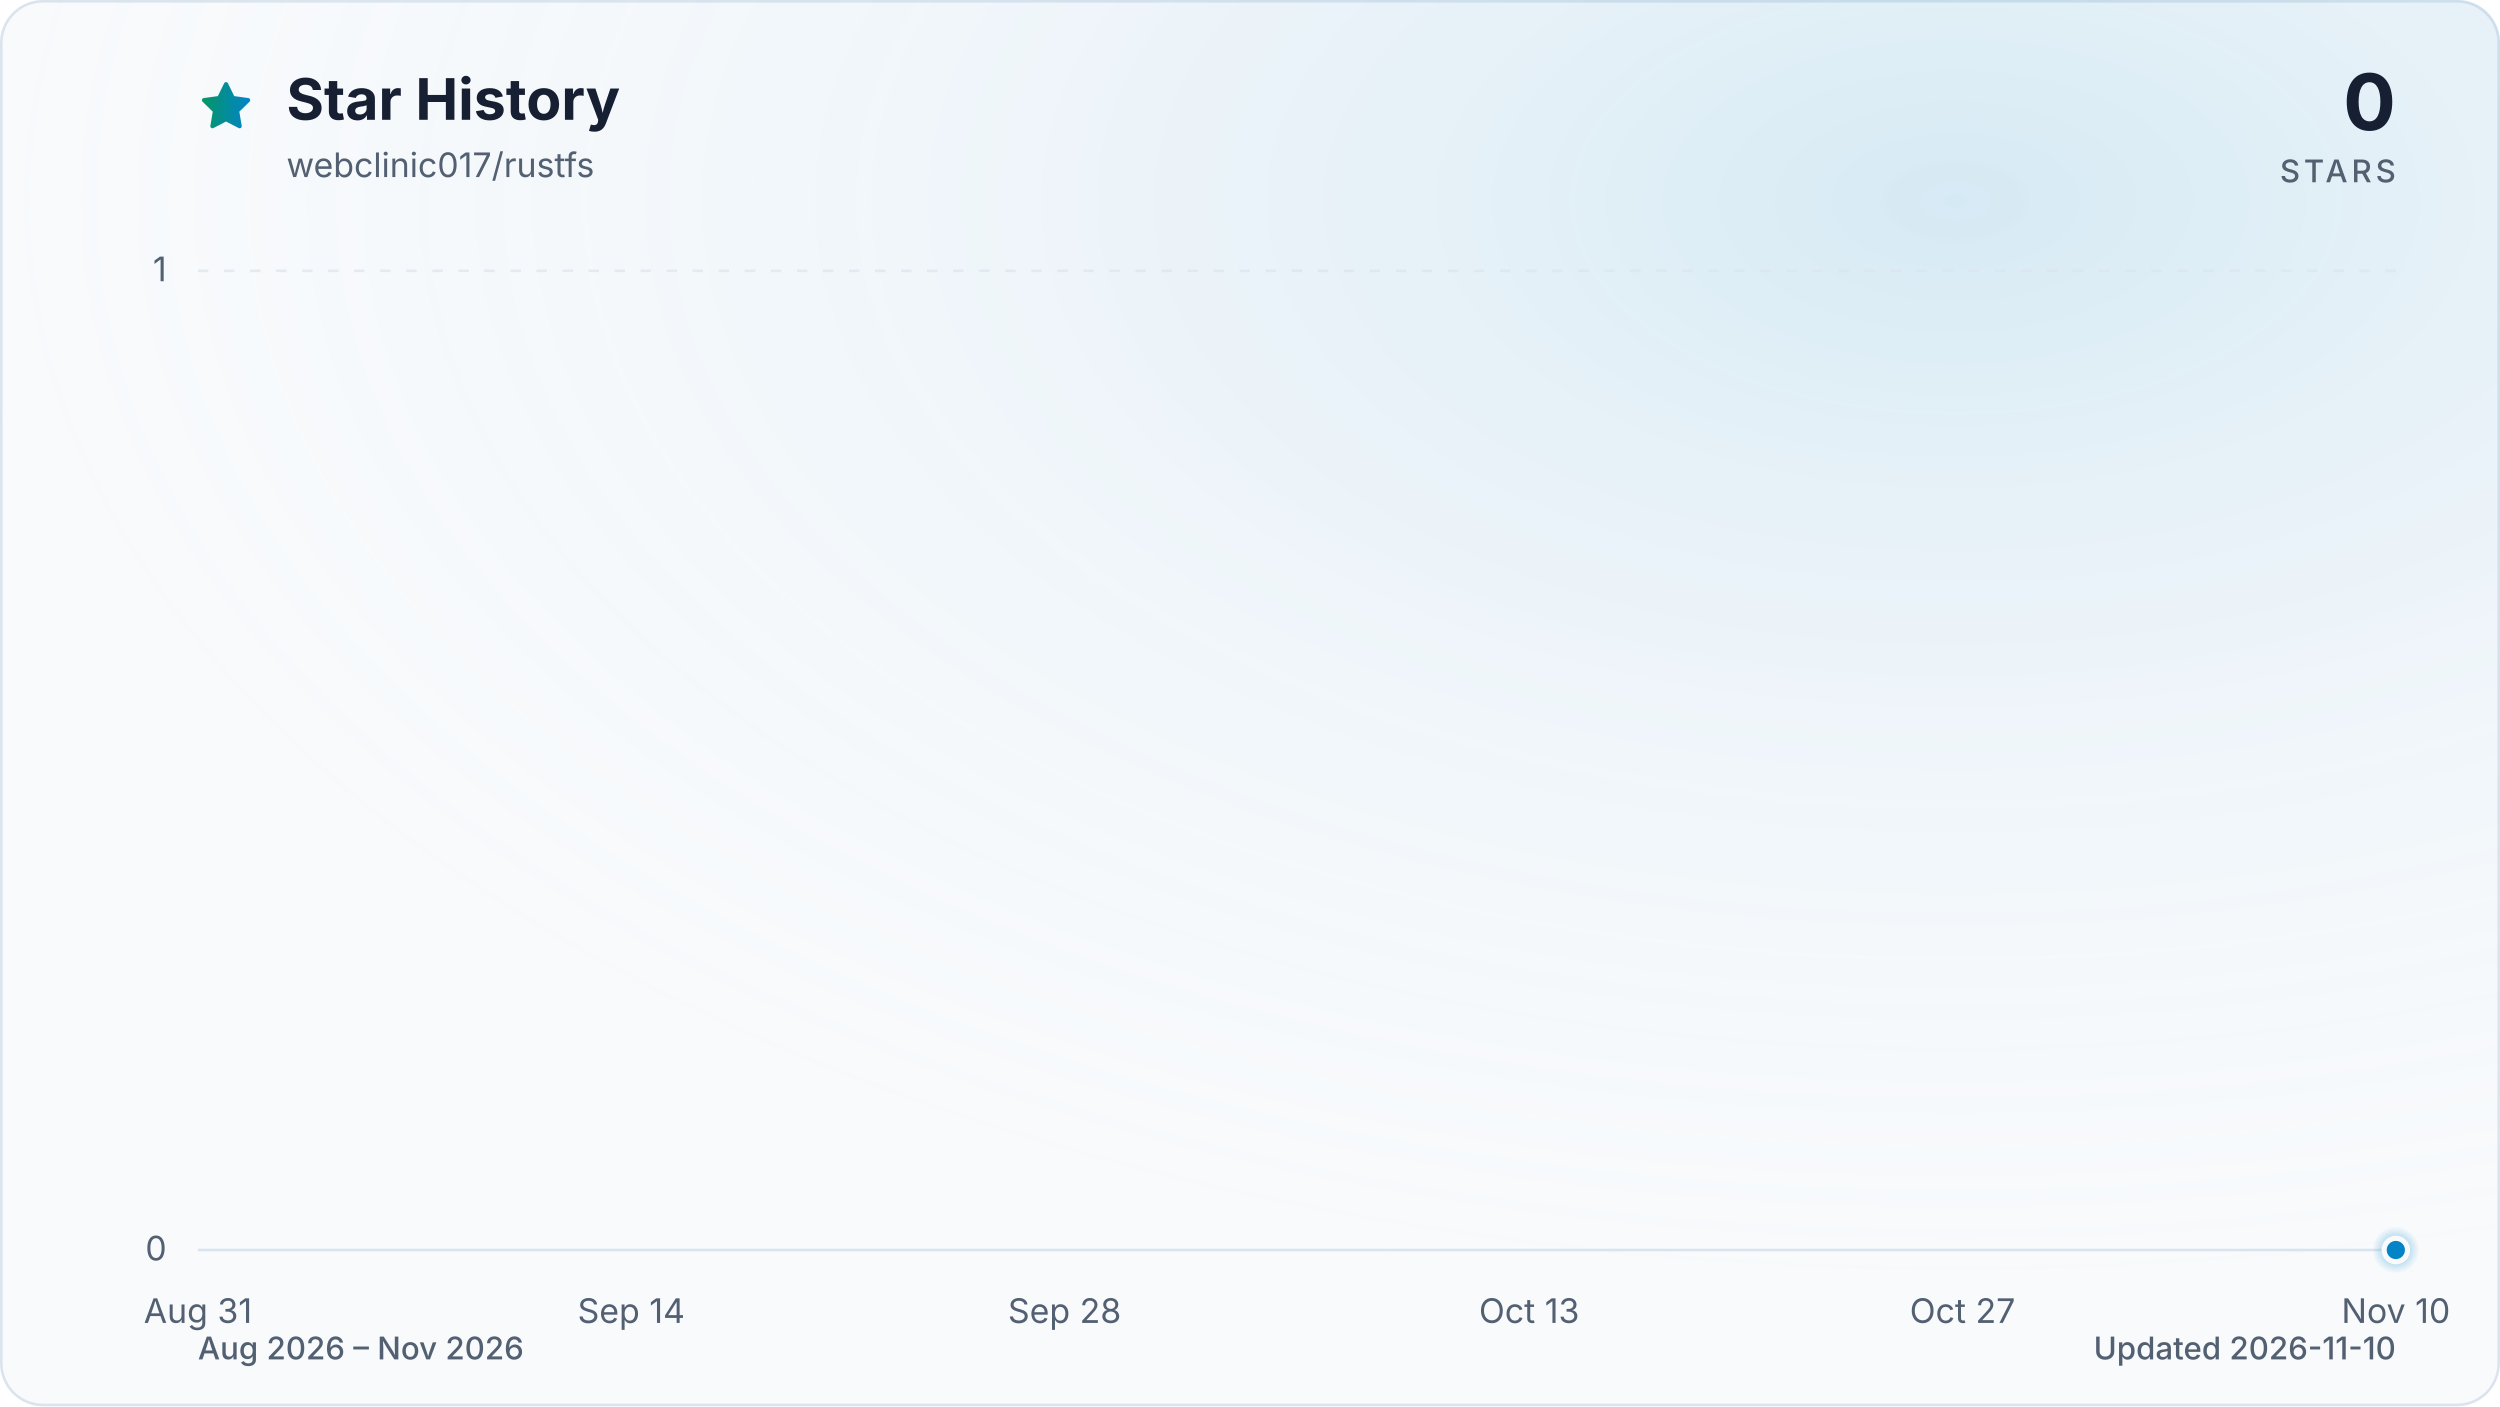
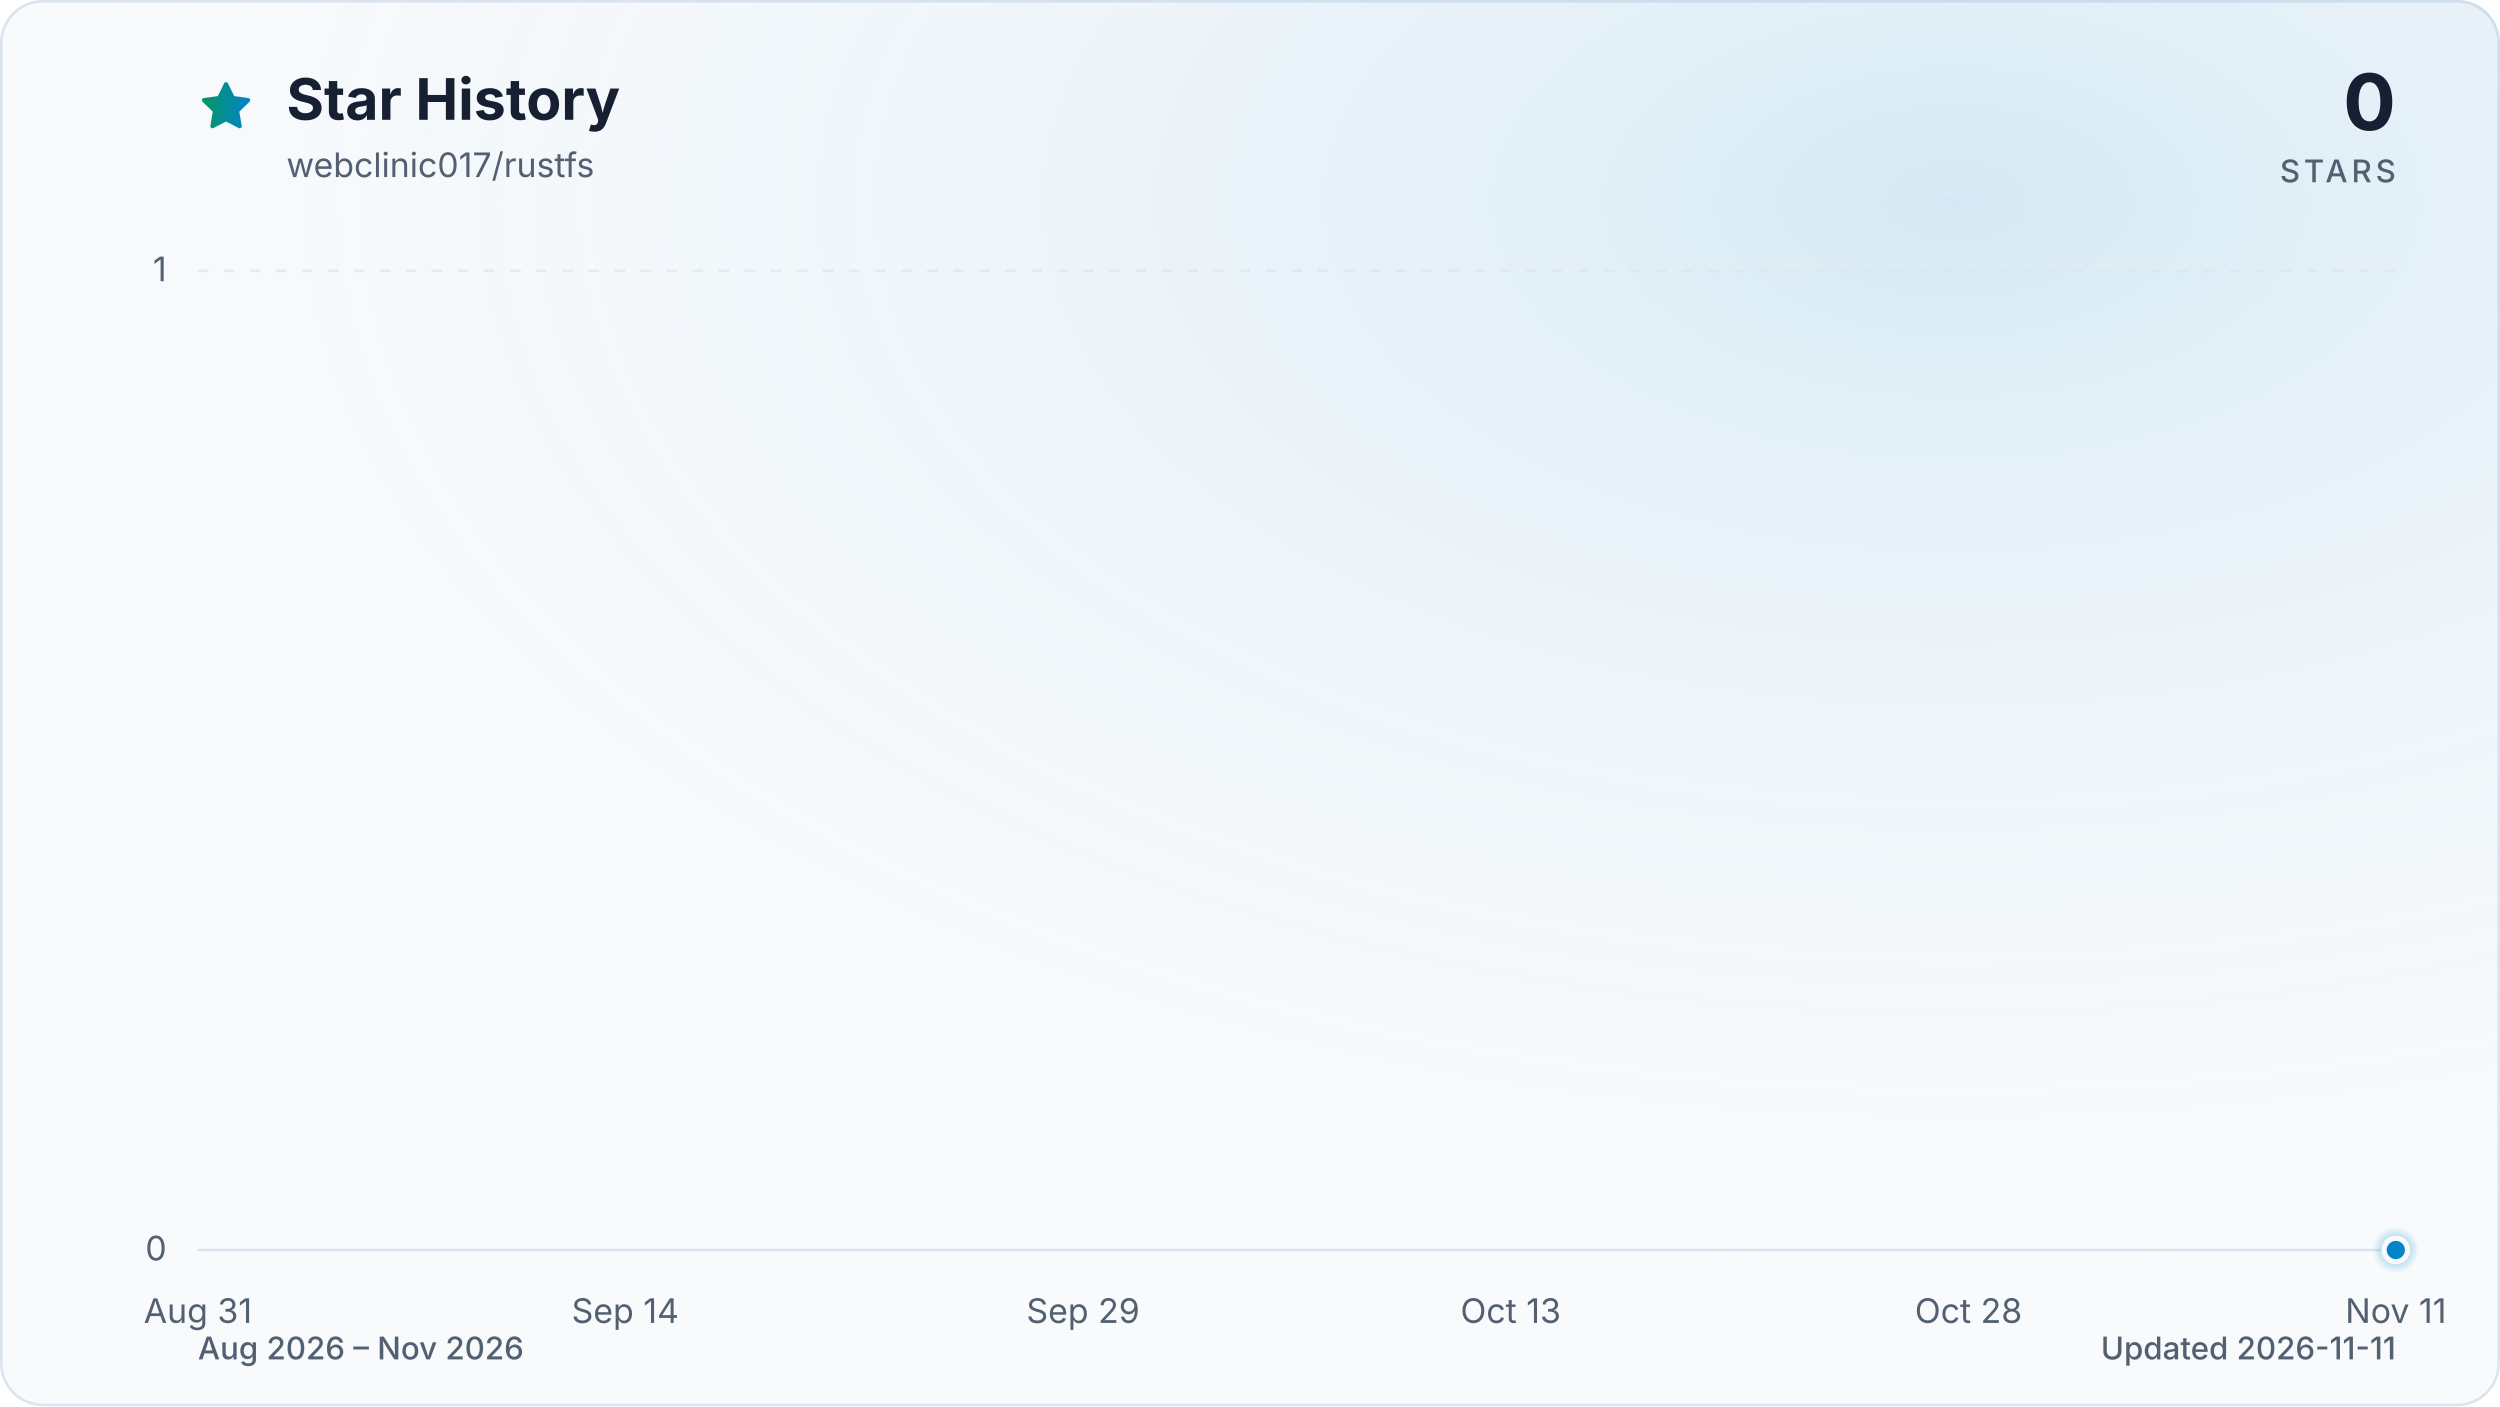
<svg xmlns="http://www.w3.org/2000/svg" viewBox="0 0 960 540" role="img" aria-labelledby="title description" data-style="gradient" data-variant="glow" data-animated="true">
  <defs>
    <linearGradient id="trend" x1="0" y1="0" x2="1" y2="0">
      <stop offset="0%" stop-color="#059669" />
      <stop offset="100%" stop-color="#0284c7" />
    </linearGradient>
    <linearGradient id="area" x1="0" y1="0" x2="0" y2="1">
      <stop offset="0%" stop-color="#059669" stop-opacity="0.30" />
      <stop offset="55%" stop-color="#0284c7" stop-opacity="0.10" />
      <stop offset="100%" stop-color="#0284c7" stop-opacity="0.01" />
    </linearGradient>
    <radialGradient id="marker-halo" cx="50%" cy="50%" r="50%">
      <stop offset="0%" stop-color="#0284c7" stop-opacity="0.55" />
      <stop offset="100%" stop-color="#0284c7" stop-opacity="0" />
    </radialGradient>
    <radialGradient id="surface-glow" cx="78%" cy="14%" r="80%">
      <stop offset="0%" stop-color="#0284c7" stop-opacity="0.14" />
      <stop offset="100%" stop-color="#f8fafc" stop-opacity="0" />
    </radialGradient>
    <filter id="trend-glow" x="-20%" y="-20%" width="140%" height="140%">
      <feGaussianBlur stdDeviation="7" />
    </filter>
  </defs>
  <style>
.trend-enter{transform-box:fill-box;transform-origin:center;animation:trend-enter 520ms cubic-bezier(0.16,1,0.3,1)}
.marker-enter{transform-box:fill-box;transform-origin:center;animation:marker-enter 320ms cubic-bezier(0.16,1,0.3,1) 200ms both}
.marker-pulse{transform-box:fill-box;transform-origin:center;animation:marker-pulse 2.6s ease-out infinite}
@keyframes trend-enter{from{opacity:.35;transform:translateY(10px)}to{opacity:1;transform:translateY(0)}}
@keyframes marker-enter{from{opacity:0;transform:scale(.4)}to{opacity:1;transform:scale(1)}}
@keyframes marker-pulse{0%{opacity:.5;transform:scale(.7)}70%,100%{opacity:0;transform:scale(2.1)}}
@media (prefers-reduced-motion:reduce){.trend-enter,.marker-enter,.marker-pulse{animation:none!important}}
@media (prefers-reduced-motion:reduce){.marker-pulse{opacity:0}}
</style>
  <rect x="0.5" y="0.5" width="959" height="539" fill="#f8fafc" stroke="#dbe4ee" stroke-width="1" rx="16" />
  <rect width="960" height="540" fill="url(#surface-glow)" rx="16" />
  <path d="M12 2.6l2.9 5.9 6.5.9-4.7 4.6 1.1 6.5-5.8-3-5.8 3 1.1-6.5-4.7-4.6 6.5-.9L12 2.6Z" transform="translate(76 30) scale(.9)" fill="url(#trend)" stroke="url(#trend)" stroke-width="1.8" stroke-linejoin="round" aria-hidden="true" />
  <text x="110" y="46" fill="#172033" font-family="ui-sans-serif, system-ui, -apple-system, BlinkMacSystemFont, 'Segoe UI', sans-serif" font-size="22" font-weight="700">Star History</text>
  <text x="110" y="68" fill="#526072" font-family="ui-sans-serif, system-ui, -apple-system, BlinkMacSystemFont, 'Segoe UI', sans-serif" font-size="13">webclinic017/rustfs</text>
  <text x="920" y="50" fill="#172033" font-family="ui-sans-serif, system-ui, -apple-system, BlinkMacSystemFont, 'Segoe UI', sans-serif" font-size="30" font-weight="700" text-anchor="end">0</text>
  <text x="920" y="70" fill="#526072" font-family="ui-sans-serif, system-ui, -apple-system, BlinkMacSystemFont, 'Segoe UI', sans-serif" font-size="12" font-weight="500" letter-spacing="1.5" text-anchor="end">STARS</text>
  <line x1="76" y1="480.0" x2="920" y2="480.0" stroke="#dbe4ee" stroke-width="1" stroke-dasharray="0" opacity="1" />
  <text x="64" y="484.0" fill="#526072" font-family="ui-sans-serif, system-ui, -apple-system, BlinkMacSystemFont, 'Segoe UI', sans-serif" font-size="13" text-anchor="end">0</text>
  <line x1="76" y1="104.0" x2="920" y2="104.0" stroke="#dbe4ee" stroke-width="1" stroke-dasharray="4 6" opacity="0.7" />
  <text x="64" y="108.0" fill="#526072" font-family="ui-sans-serif, system-ui, -apple-system, BlinkMacSystemFont, 'Segoe UI', sans-serif" font-size="13" text-anchor="end">1</text>
  <text x="76.0" y="508" fill="#526072" font-family="ui-sans-serif, system-ui, -apple-system, BlinkMacSystemFont, 'Segoe UI', sans-serif" font-size="13" text-anchor="middle">Aug 31</text>
-   <text x="242.4" y="508" fill="#526072" font-family="ui-sans-serif, system-ui, -apple-system, BlinkMacSystemFont, 'Segoe UI', sans-serif" font-size="13" text-anchor="middle">Sep 14</text>
-   <text x="408.8" y="508" fill="#526072" font-family="ui-sans-serif, system-ui, -apple-system, BlinkMacSystemFont, 'Segoe UI', sans-serif" font-size="13" text-anchor="middle">Sep 28</text>
-   <text x="587.2" y="508" fill="#526072" font-family="ui-sans-serif, system-ui, -apple-system, BlinkMacSystemFont, 'Segoe UI', sans-serif" font-size="13" text-anchor="middle">Oct 13</text>
-   <text x="753.6" y="508" fill="#526072" font-family="ui-sans-serif, system-ui, -apple-system, BlinkMacSystemFont, 'Segoe UI', sans-serif" font-size="13" text-anchor="middle">Oct 27</text>
-   <text x="920.0" y="508" fill="#526072" font-family="ui-sans-serif, system-ui, -apple-system, BlinkMacSystemFont, 'Segoe UI', sans-serif" font-size="13" text-anchor="middle">Nov 10</text>
+   <text x="240.1" y="508" fill="#526072" font-family="ui-sans-serif, system-ui, -apple-system, BlinkMacSystemFont, 'Segoe UI', sans-serif" font-size="13" text-anchor="middle">Sep 14</text>
+   <text x="415.9" y="508" fill="#526072" font-family="ui-sans-serif, system-ui, -apple-system, BlinkMacSystemFont, 'Segoe UI', sans-serif" font-size="13" text-anchor="middle">Sep 29</text>
+   <text x="580.1" y="508" fill="#526072" font-family="ui-sans-serif, system-ui, -apple-system, BlinkMacSystemFont, 'Segoe UI', sans-serif" font-size="13" text-anchor="middle">Oct 13</text>
+   <text x="755.9" y="508" fill="#526072" font-family="ui-sans-serif, system-ui, -apple-system, BlinkMacSystemFont, 'Segoe UI', sans-serif" font-size="13" text-anchor="middle">Oct 28</text>
+   <text x="920.0" y="508" fill="#526072" font-family="ui-sans-serif, system-ui, -apple-system, BlinkMacSystemFont, 'Segoe UI', sans-serif" font-size="13" text-anchor="middle">Nov 11</text>
  <g class="trend-enter">
-     <path d="M 76.0 480.0 C 80.0 480.0, 83.9 480.0, 87.9 480.0 C 91.8 480.0, 95.8 480.0, 99.8 480.0 C 103.7 480.0, 107.7 480.0, 111.7 480.0 C 115.6 480.0, 119.6 480.0, 123.5 480.0 C 127.5 480.0, 131.5 480.0, 135.4 480.0 C 139.4 480.0, 143.4 480.0, 147.3 480.0 C 151.3 480.0, 155.2 480.0, 159.2 480.0 C 163.2 480.0, 167.1 480.0, 171.1 480.0 C 175.1 480.0, 179.0 480.0, 183.0 480.0 C 186.9 480.0, 190.9 480.0, 194.9 480.0 C 198.8 480.0, 202.8 480.0, 206.8 480.0 C 210.7 480.0, 214.7 480.0, 218.6 480.0 C 222.6 480.0, 226.6 480.0, 230.5 480.0 C 234.5 480.0, 238.5 480.0, 242.4 480.0 C 246.4 480.0, 250.3 480.0, 254.3 480.0 C 258.3 480.0, 262.2 480.0, 266.2 480.0 C 270.2 480.0, 274.1 480.0, 278.1 480.0 C 282.0 480.0, 286.0 480.0, 290.0 480.0 C 293.9 480.0, 297.9 480.0, 301.9 480.0 C 305.8 480.0, 309.8 480.0, 313.7 480.0 C 317.7 480.0, 321.7 480.0, 325.6 480.0 C 329.6 480.0, 333.6 480.0, 337.5 480.0 C 341.5 480.0, 345.4 480.0, 349.4 480.0 C 353.4 480.0, 357.3 480.0, 361.3 480.0 C 365.3 480.0, 369.2 480.0, 373.2 480.0 C 377.1 480.0, 381.1 480.0, 385.1 480.0 C 389.0 480.0, 393.0 480.0, 397.0 480.0 C 400.9 480.0, 404.9 480.0, 408.8 480.0 C 412.8 480.0, 416.8 480.0, 420.7 480.0 C 424.7 480.0, 428.7 480.0, 432.6 480.0 C 436.6 480.0, 440.5 480.0, 444.5 480.0 C 448.5 480.0, 452.4 480.0, 456.4 480.0 C 460.4 480.0, 464.3 480.0, 468.3 480.0 C 472.2 480.0, 476.2 480.0, 480.2 480.0 C 484.1 480.0, 488.1 480.0, 492.1 480.0 C 496.0 480.0, 500.0 480.0, 503.9 480.0 C 507.9 480.0, 511.9 480.0, 515.8 480.0 C 519.8 480.0, 523.8 480.0, 527.7 480.0 C 531.7 480.0, 535.6 480.0, 539.6 480.0 C 543.6 480.0, 547.5 480.0, 551.5 480.0 C 555.5 480.0, 559.4 480.0, 563.4 480.0 C 567.3 480.0, 571.3 480.0, 575.3 480.0 C 579.2 480.0, 583.2 480.0, 587.2 480.0 C 591.1 480.0, 595.1 480.0, 599.0 480.0 C 603.0 480.0, 607.0 480.0, 610.9 480.0 C 614.9 480.0, 618.9 480.0, 622.8 480.0 C 626.8 480.0, 630.7 480.0, 634.7 480.0 C 638.7 480.0, 642.6 480.0, 646.6 480.0 C 650.6 480.0, 654.5 480.0, 658.5 480.0 C 662.4 480.0, 666.4 480.0, 670.4 480.0 C 674.3 480.0, 678.3 480.0, 682.3 480.0 C 686.2 480.0, 690.2 480.0, 694.1 480.0 C 698.1 480.0, 702.1 480.0, 706.0 480.0 C 710.0 480.0, 714.0 480.0, 717.9 480.0 C 721.9 480.0, 725.8 480.0, 729.8 480.0 C 733.8 480.0, 737.7 480.0, 741.7 480.0 C 745.7 480.0, 749.6 480.0, 753.6 480.0 C 757.5 480.0, 761.5 480.0, 765.5 480.0 C 769.4 480.0, 773.4 480.0, 777.4 480.0 C 781.3 480.0, 785.3 480.0, 789.2 480.0 C 793.2 480.0, 797.2 480.0, 801.1 480.0 C 805.1 480.0, 809.1 480.0, 813.0 480.0 C 817.0 480.0, 820.9 480.0, 824.9 480.0 C 828.9 480.0, 832.8 480.0, 836.8 480.0 C 840.8 480.0, 844.7 480.0, 848.7 480.0 C 852.6 480.0, 856.6 480.0, 860.6 480.0 C 864.5 480.0, 868.5 480.0, 872.5 480.0 C 876.4 480.0, 880.4 480.0, 884.3 480.0 C 888.3 480.0, 892.3 480.0, 896.2 480.0 C 900.2 480.0, 904.2 480.0, 908.1 480.0 C 912.1 480.0, 916.0 480.0, 920.0 480.0 L 920.0 480.0 L 76.0 480.0 Z" fill="url(#area)" />
-     <path d="M 76.0 480.0 C 80.0 480.0, 83.9 480.0, 87.9 480.0 C 91.8 480.0, 95.8 480.0, 99.8 480.0 C 103.7 480.0, 107.7 480.0, 111.7 480.0 C 115.6 480.0, 119.6 480.0, 123.5 480.0 C 127.5 480.0, 131.5 480.0, 135.4 480.0 C 139.4 480.0, 143.4 480.0, 147.3 480.0 C 151.3 480.0, 155.2 480.0, 159.2 480.0 C 163.2 480.0, 167.1 480.0, 171.1 480.0 C 175.1 480.0, 179.0 480.0, 183.0 480.0 C 186.9 480.0, 190.9 480.0, 194.9 480.0 C 198.8 480.0, 202.8 480.0, 206.8 480.0 C 210.7 480.0, 214.7 480.0, 218.6 480.0 C 222.6 480.0, 226.6 480.0, 230.5 480.0 C 234.5 480.0, 238.5 480.0, 242.4 480.0 C 246.4 480.0, 250.3 480.0, 254.3 480.0 C 258.3 480.0, 262.2 480.0, 266.2 480.0 C 270.2 480.0, 274.1 480.0, 278.1 480.0 C 282.0 480.0, 286.0 480.0, 290.0 480.0 C 293.9 480.0, 297.9 480.0, 301.9 480.0 C 305.8 480.0, 309.8 480.0, 313.7 480.0 C 317.7 480.0, 321.7 480.0, 325.6 480.0 C 329.6 480.0, 333.6 480.0, 337.5 480.0 C 341.5 480.0, 345.4 480.0, 349.4 480.0 C 353.4 480.0, 357.3 480.0, 361.3 480.0 C 365.3 480.0, 369.2 480.0, 373.2 480.0 C 377.1 480.0, 381.1 480.0, 385.1 480.0 C 389.0 480.0, 393.0 480.0, 397.0 480.0 C 400.9 480.0, 404.9 480.0, 408.8 480.0 C 412.8 480.0, 416.8 480.0, 420.7 480.0 C 424.7 480.0, 428.7 480.0, 432.6 480.0 C 436.6 480.0, 440.5 480.0, 444.5 480.0 C 448.5 480.0, 452.4 480.0, 456.4 480.0 C 460.4 480.0, 464.3 480.0, 468.3 480.0 C 472.2 480.0, 476.2 480.0, 480.2 480.0 C 484.1 480.0, 488.1 480.0, 492.1 480.0 C 496.0 480.0, 500.0 480.0, 503.9 480.0 C 507.9 480.0, 511.9 480.0, 515.8 480.0 C 519.8 480.0, 523.8 480.0, 527.7 480.0 C 531.7 480.0, 535.6 480.0, 539.6 480.0 C 543.6 480.0, 547.5 480.0, 551.5 480.0 C 555.5 480.0, 559.4 480.0, 563.4 480.0 C 567.3 480.0, 571.3 480.0, 575.3 480.0 C 579.2 480.0, 583.2 480.0, 587.2 480.0 C 591.1 480.0, 595.1 480.0, 599.0 480.0 C 603.0 480.0, 607.0 480.0, 610.9 480.0 C 614.9 480.0, 618.9 480.0, 622.8 480.0 C 626.8 480.0, 630.7 480.0, 634.7 480.0 C 638.7 480.0, 642.6 480.0, 646.6 480.0 C 650.6 480.0, 654.5 480.0, 658.5 480.0 C 662.4 480.0, 666.4 480.0, 670.4 480.0 C 674.3 480.0, 678.3 480.0, 682.3 480.0 C 686.2 480.0, 690.2 480.0, 694.1 480.0 C 698.1 480.0, 702.1 480.0, 706.0 480.0 C 710.0 480.0, 714.0 480.0, 717.9 480.0 C 721.9 480.0, 725.8 480.0, 729.8 480.0 C 733.8 480.0, 737.7 480.0, 741.7 480.0 C 745.7 480.0, 749.6 480.0, 753.6 480.0 C 757.5 480.0, 761.5 480.0, 765.5 480.0 C 769.4 480.0, 773.4 480.0, 777.4 480.0 C 781.3 480.0, 785.3 480.0, 789.2 480.0 C 793.2 480.0, 797.2 480.0, 801.1 480.0 C 805.1 480.0, 809.1 480.0, 813.0 480.0 C 817.0 480.0, 820.9 480.0, 824.9 480.0 C 828.9 480.0, 832.8 480.0, 836.8 480.0 C 840.8 480.0, 844.7 480.0, 848.7 480.0 C 852.6 480.0, 856.6 480.0, 860.6 480.0 C 864.5 480.0, 868.5 480.0, 872.5 480.0 C 876.4 480.0, 880.4 480.0, 884.3 480.0 C 888.3 480.0, 892.3 480.0, 896.2 480.0 C 900.2 480.0, 904.2 480.0, 908.1 480.0 C 912.1 480.0, 916.0 480.0, 920.0 480.0" fill="none" stroke="url(#trend)" stroke-width="12" stroke-linecap="round" stroke-linejoin="round" opacity="0.16" filter="url(#trend-glow)" />
-     <path d="M 76.0 480.0 C 80.0 480.0, 83.9 480.0, 87.9 480.0 C 91.8 480.0, 95.8 480.0, 99.8 480.0 C 103.7 480.0, 107.7 480.0, 111.7 480.0 C 115.6 480.0, 119.6 480.0, 123.5 480.0 C 127.5 480.0, 131.5 480.0, 135.4 480.0 C 139.4 480.0, 143.4 480.0, 147.3 480.0 C 151.3 480.0, 155.2 480.0, 159.2 480.0 C 163.2 480.0, 167.1 480.0, 171.1 480.0 C 175.1 480.0, 179.0 480.0, 183.0 480.0 C 186.9 480.0, 190.9 480.0, 194.9 480.0 C 198.8 480.0, 202.8 480.0, 206.8 480.0 C 210.7 480.0, 214.7 480.0, 218.6 480.0 C 222.6 480.0, 226.6 480.0, 230.5 480.0 C 234.5 480.0, 238.5 480.0, 242.4 480.0 C 246.4 480.0, 250.3 480.0, 254.3 480.0 C 258.3 480.0, 262.2 480.0, 266.2 480.0 C 270.2 480.0, 274.1 480.0, 278.1 480.0 C 282.0 480.0, 286.0 480.0, 290.0 480.0 C 293.9 480.0, 297.9 480.0, 301.9 480.0 C 305.8 480.0, 309.8 480.0, 313.7 480.0 C 317.7 480.0, 321.7 480.0, 325.6 480.0 C 329.6 480.0, 333.6 480.0, 337.5 480.0 C 341.5 480.0, 345.4 480.0, 349.4 480.0 C 353.4 480.0, 357.3 480.0, 361.3 480.0 C 365.3 480.0, 369.2 480.0, 373.2 480.0 C 377.1 480.0, 381.1 480.0, 385.1 480.0 C 389.0 480.0, 393.0 480.0, 397.0 480.0 C 400.9 480.0, 404.9 480.0, 408.8 480.0 C 412.8 480.0, 416.8 480.0, 420.7 480.0 C 424.7 480.0, 428.7 480.0, 432.6 480.0 C 436.6 480.0, 440.5 480.0, 444.5 480.0 C 448.5 480.0, 452.4 480.0, 456.4 480.0 C 460.4 480.0, 464.3 480.0, 468.3 480.0 C 472.2 480.0, 476.2 480.0, 480.2 480.0 C 484.1 480.0, 488.1 480.0, 492.1 480.0 C 496.0 480.0, 500.0 480.0, 503.9 480.0 C 507.9 480.0, 511.9 480.0, 515.8 480.0 C 519.8 480.0, 523.8 480.0, 527.7 480.0 C 531.7 480.0, 535.6 480.0, 539.6 480.0 C 543.6 480.0, 547.5 480.0, 551.5 480.0 C 555.5 480.0, 559.4 480.0, 563.4 480.0 C 567.3 480.0, 571.3 480.0, 575.3 480.0 C 579.2 480.0, 583.2 480.0, 587.2 480.0 C 591.1 480.0, 595.1 480.0, 599.0 480.0 C 603.0 480.0, 607.0 480.0, 610.9 480.0 C 614.9 480.0, 618.9 480.0, 622.8 480.0 C 626.8 480.0, 630.7 480.0, 634.7 480.0 C 638.7 480.0, 642.6 480.0, 646.6 480.0 C 650.6 480.0, 654.5 480.0, 658.5 480.0 C 662.4 480.0, 666.4 480.0, 670.4 480.0 C 674.3 480.0, 678.3 480.0, 682.3 480.0 C 686.2 480.0, 690.2 480.0, 694.1 480.0 C 698.1 480.0, 702.1 480.0, 706.0 480.0 C 710.0 480.0, 714.0 480.0, 717.9 480.0 C 721.9 480.0, 725.8 480.0, 729.8 480.0 C 733.8 480.0, 737.7 480.0, 741.7 480.0 C 745.7 480.0, 749.6 480.0, 753.6 480.0 C 757.5 480.0, 761.5 480.0, 765.5 480.0 C 769.4 480.0, 773.4 480.0, 777.4 480.0 C 781.3 480.0, 785.3 480.0, 789.2 480.0 C 793.2 480.0, 797.2 480.0, 801.1 480.0 C 805.1 480.0, 809.1 480.0, 813.0 480.0 C 817.0 480.0, 820.9 480.0, 824.9 480.0 C 828.9 480.0, 832.8 480.0, 836.8 480.0 C 840.8 480.0, 844.7 480.0, 848.7 480.0 C 852.6 480.0, 856.6 480.0, 860.6 480.0 C 864.5 480.0, 868.5 480.0, 872.5 480.0 C 876.4 480.0, 880.4 480.0, 884.3 480.0 C 888.3 480.0, 892.3 480.0, 896.2 480.0 C 900.2 480.0, 904.2 480.0, 908.1 480.0 C 912.1 480.0, 916.0 480.0, 920.0 480.0" fill="none" stroke="url(#trend)" stroke-width="3" stroke-linecap="round" stroke-linejoin="round" />
+     <path d="M 76.0 480.0 C 79.9 480.0, 83.8 480.0, 87.7 480.0 C 91.6 480.0, 95.5 480.0, 99.4 480.0 C 103.4 480.0, 107.3 480.0, 111.2 480.0 C 115.1 480.0, 119.0 480.0, 122.9 480.0 C 126.8 480.0, 130.7 480.0, 134.6 480.0 C 138.5 480.0, 142.4 480.0, 146.3 480.0 C 150.2 480.0, 154.1 480.0, 158.1 480.0 C 162.0 480.0, 165.9 480.0, 169.8 480.0 C 173.7 480.0, 177.6 480.0, 181.5 480.0 C 185.4 480.0, 189.3 480.0, 193.2 480.0 C 197.1 480.0, 201.0 480.0, 204.9 480.0 C 208.9 480.0, 212.8 480.0, 216.7 480.0 C 220.6 480.0, 224.5 480.0, 228.4 480.0 C 232.3 480.0, 236.2 480.0, 240.1 480.0 C 244.0 480.0, 247.9 480.0, 251.8 480.0 C 255.7 480.0, 259.6 480.0, 263.6 480.0 C 267.5 480.0, 271.4 480.0, 275.3 480.0 C 279.2 480.0, 283.1 480.0, 287.0 480.0 C 290.9 480.0, 294.8 480.0, 298.7 480.0 C 302.6 480.0, 306.5 480.0, 310.4 480.0 C 314.4 480.0, 318.3 480.0, 322.2 480.0 C 326.1 480.0, 330.0 480.0, 333.9 480.0 C 337.8 480.0, 341.7 480.0, 345.6 480.0 C 349.5 480.0, 353.4 480.0, 357.3 480.0 C 361.2 480.0, 365.1 480.0, 369.1 480.0 C 373.0 480.0, 376.9 480.0, 380.8 480.0 C 384.7 480.0, 388.6 480.0, 392.5 480.0 C 396.4 480.0, 400.3 480.0, 404.2 480.0 C 408.1 480.0, 412.0 480.0, 415.9 480.0 C 419.9 480.0, 423.8 480.0, 427.7 480.0 C 431.6 480.0, 435.5 480.0, 439.4 480.0 C 443.3 480.0, 447.2 480.0, 451.1 480.0 C 455.0 480.0, 458.9 480.0, 462.8 480.0 C 466.7 480.0, 470.6 480.0, 474.6 480.0 C 478.5 480.0, 482.4 480.0, 486.3 480.0 C 490.2 480.0, 494.1 480.0, 498.0 480.0 C 501.9 480.0, 505.8 480.0, 509.7 480.0 C 513.6 480.0, 517.5 480.0, 521.4 480.0 C 525.4 480.0, 529.3 480.0, 533.2 480.0 C 537.1 480.0, 541.0 480.0, 544.9 480.0 C 548.8 480.0, 552.7 480.0, 556.6 480.0 C 560.5 480.0, 564.4 480.0, 568.3 480.0 C 572.2 480.0, 576.1 480.0, 580.1 480.0 C 584.0 480.0, 587.9 480.0, 591.8 480.0 C 595.7 480.0, 599.6 480.0, 603.5 480.0 C 607.4 480.0, 611.3 480.0, 615.2 480.0 C 619.1 480.0, 623.0 480.0, 626.9 480.0 C 630.9 480.0, 634.8 480.0, 638.7 480.0 C 642.6 480.0, 646.5 480.0, 650.4 480.0 C 654.3 480.0, 658.2 480.0, 662.1 480.0 C 666.0 480.0, 669.9 480.0, 673.8 480.0 C 677.7 480.0, 681.6 480.0, 685.6 480.0 C 689.5 480.0, 693.4 480.0, 697.3 480.0 C 701.2 480.0, 705.1 480.0, 709.0 480.0 C 712.9 480.0, 716.8 480.0, 720.7 480.0 C 724.6 480.0, 728.5 480.0, 732.4 480.0 C 736.4 480.0, 740.3 480.0, 744.2 480.0 C 748.1 480.0, 752.0 480.0, 755.9 480.0 C 759.8 480.0, 763.7 480.0, 767.6 480.0 C 771.5 480.0, 775.4 480.0, 779.3 480.0 C 783.2 480.0, 787.1 480.0, 791.1 480.0 C 795.0 480.0, 798.9 480.0, 802.8 480.0 C 806.7 480.0, 810.6 480.0, 814.5 480.0 C 818.4 480.0, 822.3 480.0, 826.2 480.0 C 830.1 480.0, 834.0 480.0, 837.9 480.0 C 841.9 480.0, 845.8 480.0, 849.7 480.0 C 853.6 480.0, 857.5 480.0, 861.4 480.0 C 865.3 480.0, 869.2 480.0, 873.1 480.0 C 877.0 480.0, 880.9 480.0, 884.8 480.0 C 888.7 480.0, 892.6 480.0, 896.6 480.0 C 900.5 480.0, 904.4 480.0, 908.3 480.0 C 912.2 480.0, 916.1 480.0, 920.0 480.0 L 920.0 480.0 L 76.0 480.0 Z" fill="url(#area)" />
+     <path d="M 76.0 480.0 C 79.9 480.0, 83.8 480.0, 87.7 480.0 C 91.6 480.0, 95.5 480.0, 99.4 480.0 C 103.4 480.0, 107.3 480.0, 111.2 480.0 C 115.1 480.0, 119.0 480.0, 122.9 480.0 C 126.8 480.0, 130.7 480.0, 134.6 480.0 C 138.5 480.0, 142.4 480.0, 146.3 480.0 C 150.2 480.0, 154.1 480.0, 158.1 480.0 C 162.0 480.0, 165.9 480.0, 169.8 480.0 C 173.7 480.0, 177.6 480.0, 181.5 480.0 C 185.4 480.0, 189.3 480.0, 193.2 480.0 C 197.1 480.0, 201.0 480.0, 204.9 480.0 C 208.9 480.0, 212.8 480.0, 216.7 480.0 C 220.6 480.0, 224.5 480.0, 228.4 480.0 C 232.3 480.0, 236.2 480.0, 240.1 480.0 C 244.0 480.0, 247.9 480.0, 251.8 480.0 C 255.7 480.0, 259.6 480.0, 263.6 480.0 C 267.5 480.0, 271.4 480.0, 275.3 480.0 C 279.2 480.0, 283.1 480.0, 287.0 480.0 C 290.9 480.0, 294.8 480.0, 298.7 480.0 C 302.6 480.0, 306.5 480.0, 310.4 480.0 C 314.4 480.0, 318.3 480.0, 322.2 480.0 C 326.1 480.0, 330.0 480.0, 333.9 480.0 C 337.8 480.0, 341.7 480.0, 345.6 480.0 C 349.5 480.0, 353.4 480.0, 357.3 480.0 C 361.2 480.0, 365.1 480.0, 369.1 480.0 C 373.0 480.0, 376.9 480.0, 380.8 480.0 C 384.7 480.0, 388.6 480.0, 392.5 480.0 C 396.4 480.0, 400.3 480.0, 404.2 480.0 C 408.1 480.0, 412.0 480.0, 415.9 480.0 C 419.9 480.0, 423.8 480.0, 427.7 480.0 C 431.6 480.0, 435.5 480.0, 439.4 480.0 C 443.3 480.0, 447.2 480.0, 451.1 480.0 C 455.0 480.0, 458.9 480.0, 462.8 480.0 C 466.7 480.0, 470.6 480.0, 474.6 480.0 C 478.5 480.0, 482.4 480.0, 486.3 480.0 C 490.2 480.0, 494.1 480.0, 498.0 480.0 C 501.9 480.0, 505.8 480.0, 509.7 480.0 C 513.6 480.0, 517.5 480.0, 521.4 480.0 C 525.4 480.0, 529.3 480.0, 533.2 480.0 C 537.1 480.0, 541.0 480.0, 544.9 480.0 C 548.8 480.0, 552.7 480.0, 556.6 480.0 C 560.5 480.0, 564.4 480.0, 568.3 480.0 C 572.2 480.0, 576.1 480.0, 580.1 480.0 C 584.0 480.0, 587.9 480.0, 591.8 480.0 C 595.7 480.0, 599.6 480.0, 603.5 480.0 C 607.4 480.0, 611.3 480.0, 615.2 480.0 C 619.1 480.0, 623.0 480.0, 626.9 480.0 C 630.9 480.0, 634.8 480.0, 638.7 480.0 C 642.6 480.0, 646.5 480.0, 650.4 480.0 C 654.3 480.0, 658.2 480.0, 662.1 480.0 C 666.0 480.0, 669.9 480.0, 673.8 480.0 C 677.7 480.0, 681.6 480.0, 685.6 480.0 C 689.5 480.0, 693.4 480.0, 697.3 480.0 C 701.2 480.0, 705.1 480.0, 709.0 480.0 C 712.9 480.0, 716.8 480.0, 720.7 480.0 C 724.6 480.0, 728.5 480.0, 732.4 480.0 C 736.4 480.0, 740.3 480.0, 744.2 480.0 C 748.1 480.0, 752.0 480.0, 755.9 480.0 C 759.8 480.0, 763.7 480.0, 767.6 480.0 C 771.5 480.0, 775.4 480.0, 779.3 480.0 C 783.2 480.0, 787.1 480.0, 791.1 480.0 C 795.0 480.0, 798.9 480.0, 802.8 480.0 C 806.7 480.0, 810.6 480.0, 814.5 480.0 C 818.4 480.0, 822.3 480.0, 826.2 480.0 C 830.1 480.0, 834.0 480.0, 837.9 480.0 C 841.9 480.0, 845.8 480.0, 849.7 480.0 C 853.6 480.0, 857.5 480.0, 861.4 480.0 C 865.3 480.0, 869.2 480.0, 873.1 480.0 C 877.0 480.0, 880.9 480.0, 884.8 480.0 C 888.7 480.0, 892.6 480.0, 896.6 480.0 C 900.5 480.0, 904.4 480.0, 908.3 480.0 C 912.2 480.0, 916.1 480.0, 920.0 480.0" fill="none" stroke="url(#trend)" stroke-width="12" stroke-linecap="round" stroke-linejoin="round" opacity="0.16" filter="url(#trend-glow)" />
+     <path d="M 76.0 480.0 C 79.9 480.0, 83.8 480.0, 87.7 480.0 C 91.6 480.0, 95.5 480.0, 99.4 480.0 C 103.4 480.0, 107.3 480.0, 111.2 480.0 C 115.1 480.0, 119.0 480.0, 122.9 480.0 C 126.8 480.0, 130.7 480.0, 134.6 480.0 C 138.5 480.0, 142.4 480.0, 146.3 480.0 C 150.2 480.0, 154.1 480.0, 158.1 480.0 C 162.0 480.0, 165.9 480.0, 169.8 480.0 C 173.7 480.0, 177.6 480.0, 181.5 480.0 C 185.4 480.0, 189.3 480.0, 193.2 480.0 C 197.1 480.0, 201.0 480.0, 204.9 480.0 C 208.9 480.0, 212.8 480.0, 216.7 480.0 C 220.6 480.0, 224.5 480.0, 228.4 480.0 C 232.3 480.0, 236.2 480.0, 240.1 480.0 C 244.0 480.0, 247.9 480.0, 251.8 480.0 C 255.7 480.0, 259.6 480.0, 263.6 480.0 C 267.5 480.0, 271.4 480.0, 275.3 480.0 C 279.2 480.0, 283.1 480.0, 287.0 480.0 C 290.9 480.0, 294.8 480.0, 298.7 480.0 C 302.6 480.0, 306.5 480.0, 310.4 480.0 C 314.4 480.0, 318.3 480.0, 322.2 480.0 C 326.1 480.0, 330.0 480.0, 333.9 480.0 C 337.8 480.0, 341.7 480.0, 345.6 480.0 C 349.5 480.0, 353.4 480.0, 357.3 480.0 C 361.2 480.0, 365.1 480.0, 369.1 480.0 C 373.0 480.0, 376.9 480.0, 380.8 480.0 C 384.7 480.0, 388.6 480.0, 392.5 480.0 C 396.4 480.0, 400.3 480.0, 404.2 480.0 C 408.1 480.0, 412.0 480.0, 415.9 480.0 C 419.9 480.0, 423.8 480.0, 427.7 480.0 C 431.6 480.0, 435.5 480.0, 439.4 480.0 C 443.3 480.0, 447.2 480.0, 451.1 480.0 C 455.0 480.0, 458.9 480.0, 462.8 480.0 C 466.7 480.0, 470.6 480.0, 474.6 480.0 C 478.5 480.0, 482.4 480.0, 486.3 480.0 C 490.2 480.0, 494.1 480.0, 498.0 480.0 C 501.9 480.0, 505.8 480.0, 509.7 480.0 C 513.6 480.0, 517.5 480.0, 521.4 480.0 C 525.4 480.0, 529.3 480.0, 533.2 480.0 C 537.1 480.0, 541.0 480.0, 544.9 480.0 C 548.8 480.0, 552.7 480.0, 556.6 480.0 C 560.5 480.0, 564.4 480.0, 568.3 480.0 C 572.2 480.0, 576.1 480.0, 580.1 480.0 C 584.0 480.0, 587.9 480.0, 591.8 480.0 C 595.7 480.0, 599.6 480.0, 603.5 480.0 C 607.4 480.0, 611.3 480.0, 615.2 480.0 C 619.1 480.0, 623.0 480.0, 626.9 480.0 C 630.9 480.0, 634.8 480.0, 638.7 480.0 C 642.6 480.0, 646.5 480.0, 650.4 480.0 C 654.3 480.0, 658.2 480.0, 662.1 480.0 C 666.0 480.0, 669.9 480.0, 673.8 480.0 C 677.7 480.0, 681.6 480.0, 685.6 480.0 C 689.5 480.0, 693.4 480.0, 697.3 480.0 C 701.2 480.0, 705.1 480.0, 709.0 480.0 C 712.9 480.0, 716.8 480.0, 720.7 480.0 C 724.6 480.0, 728.5 480.0, 732.4 480.0 C 736.4 480.0, 740.3 480.0, 744.2 480.0 C 748.1 480.0, 752.0 480.0, 755.9 480.0 C 759.8 480.0, 763.7 480.0, 767.6 480.0 C 771.5 480.0, 775.4 480.0, 779.3 480.0 C 783.2 480.0, 787.1 480.0, 791.1 480.0 C 795.0 480.0, 798.9 480.0, 802.8 480.0 C 806.7 480.0, 810.6 480.0, 814.5 480.0 C 818.4 480.0, 822.3 480.0, 826.2 480.0 C 830.1 480.0, 834.0 480.0, 837.9 480.0 C 841.9 480.0, 845.8 480.0, 849.7 480.0 C 853.6 480.0, 857.5 480.0, 861.4 480.0 C 865.3 480.0, 869.2 480.0, 873.1 480.0 C 877.0 480.0, 880.9 480.0, 884.8 480.0 C 888.7 480.0, 892.6 480.0, 896.6 480.0 C 900.5 480.0, 904.4 480.0, 908.3 480.0 C 912.2 480.0, 916.1 480.0, 920.0 480.0" fill="none" stroke="url(#trend)" stroke-width="3" stroke-linecap="round" stroke-linejoin="round" />
  </g>
  <g class="marker-enter">
    <circle class="marker-pulse" cx="920.0" cy="480.0" r="9" fill="url(#marker-halo)" />
    <circle cx="920.0" cy="480.0" r="4.5" fill="#0284c7" stroke="#f8fafc" stroke-width="2" />
  </g>
  <text x="76" y="522" fill="#526072" font-family="ui-sans-serif, system-ui, -apple-system, BlinkMacSystemFont, 'Segoe UI', sans-serif" font-size="12" font-weight="500">Aug 2026 – Nov 2026</text>
-   <text x="920" y="522" fill="#526072" font-family="ui-sans-serif, system-ui, -apple-system, BlinkMacSystemFont, 'Segoe UI', sans-serif" font-size="12" font-weight="500" text-anchor="end">Updated 2026-11-10</text>
+   <text x="920" y="522" fill="#526072" font-family="ui-sans-serif, system-ui, -apple-system, BlinkMacSystemFont, 'Segoe UI', sans-serif" font-size="12" font-weight="500" text-anchor="end">Updated 2026-11-11</text>
</svg>
